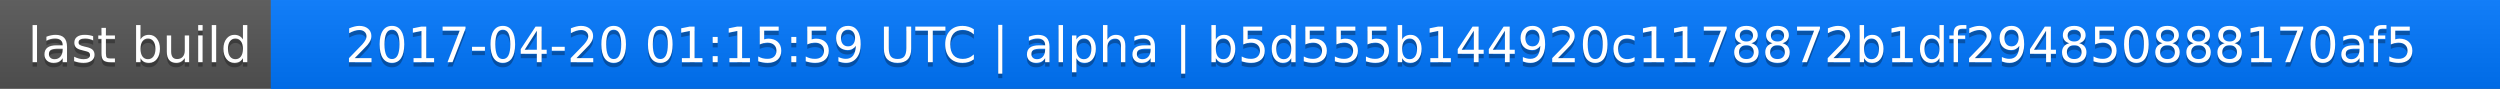
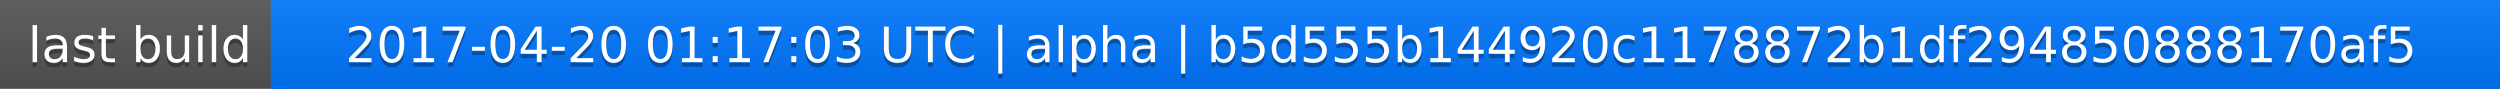
<svg xmlns="http://www.w3.org/2000/svg" width="563" height="20">
  <linearGradient id="a" x2="0" y2="100%">
    <stop offset="0" stop-color="#bbb" stop-opacity=".1" />
    <stop offset="1" stop-opacity=".1" />
  </linearGradient>
  <rect rx="0" width="563" height="20" fill="#555" />
  <rect rx="0" x="61" width="502" height="20" fill="#07f" />
  <path fill="#07f" d="M61 0h4v20h-4z" />
  <rect rx="0" width="563" height="20" fill="url(#a)" />
  <g fill="#fff" text-anchor="middle" font-family="DejaVu Sans,Verdana,Geneva,sans-serif" font-size="11">
    <text x="31.5" y="15" fill="#010101" fill-opacity=".3">last build</text>
    <text x="31.5" y="14">last build</text>
-     <text x="311" y="15" fill="#010101" fill-opacity=".3">2017-04-20 01:15:59 UTC | alpha | b5d555b144920c1178872b1df294850888170af5</text>
-     <text x="311" y="14">2017-04-20 01:15:59 UTC | alpha | b5d555b144920c1178872b1df294850888170af5</text>
+     <text x="311" y="15" fill="#010101" fill-opacity=".3">2017-04-20 01:17:03 UTC | alpha | b5d555b144920c1178872b1df294850888170af5</text>
+     <text x="311" y="14">2017-04-20 01:17:03 UTC | alpha | b5d555b144920c1178872b1df294850888170af5</text>
  </g>
</svg>
